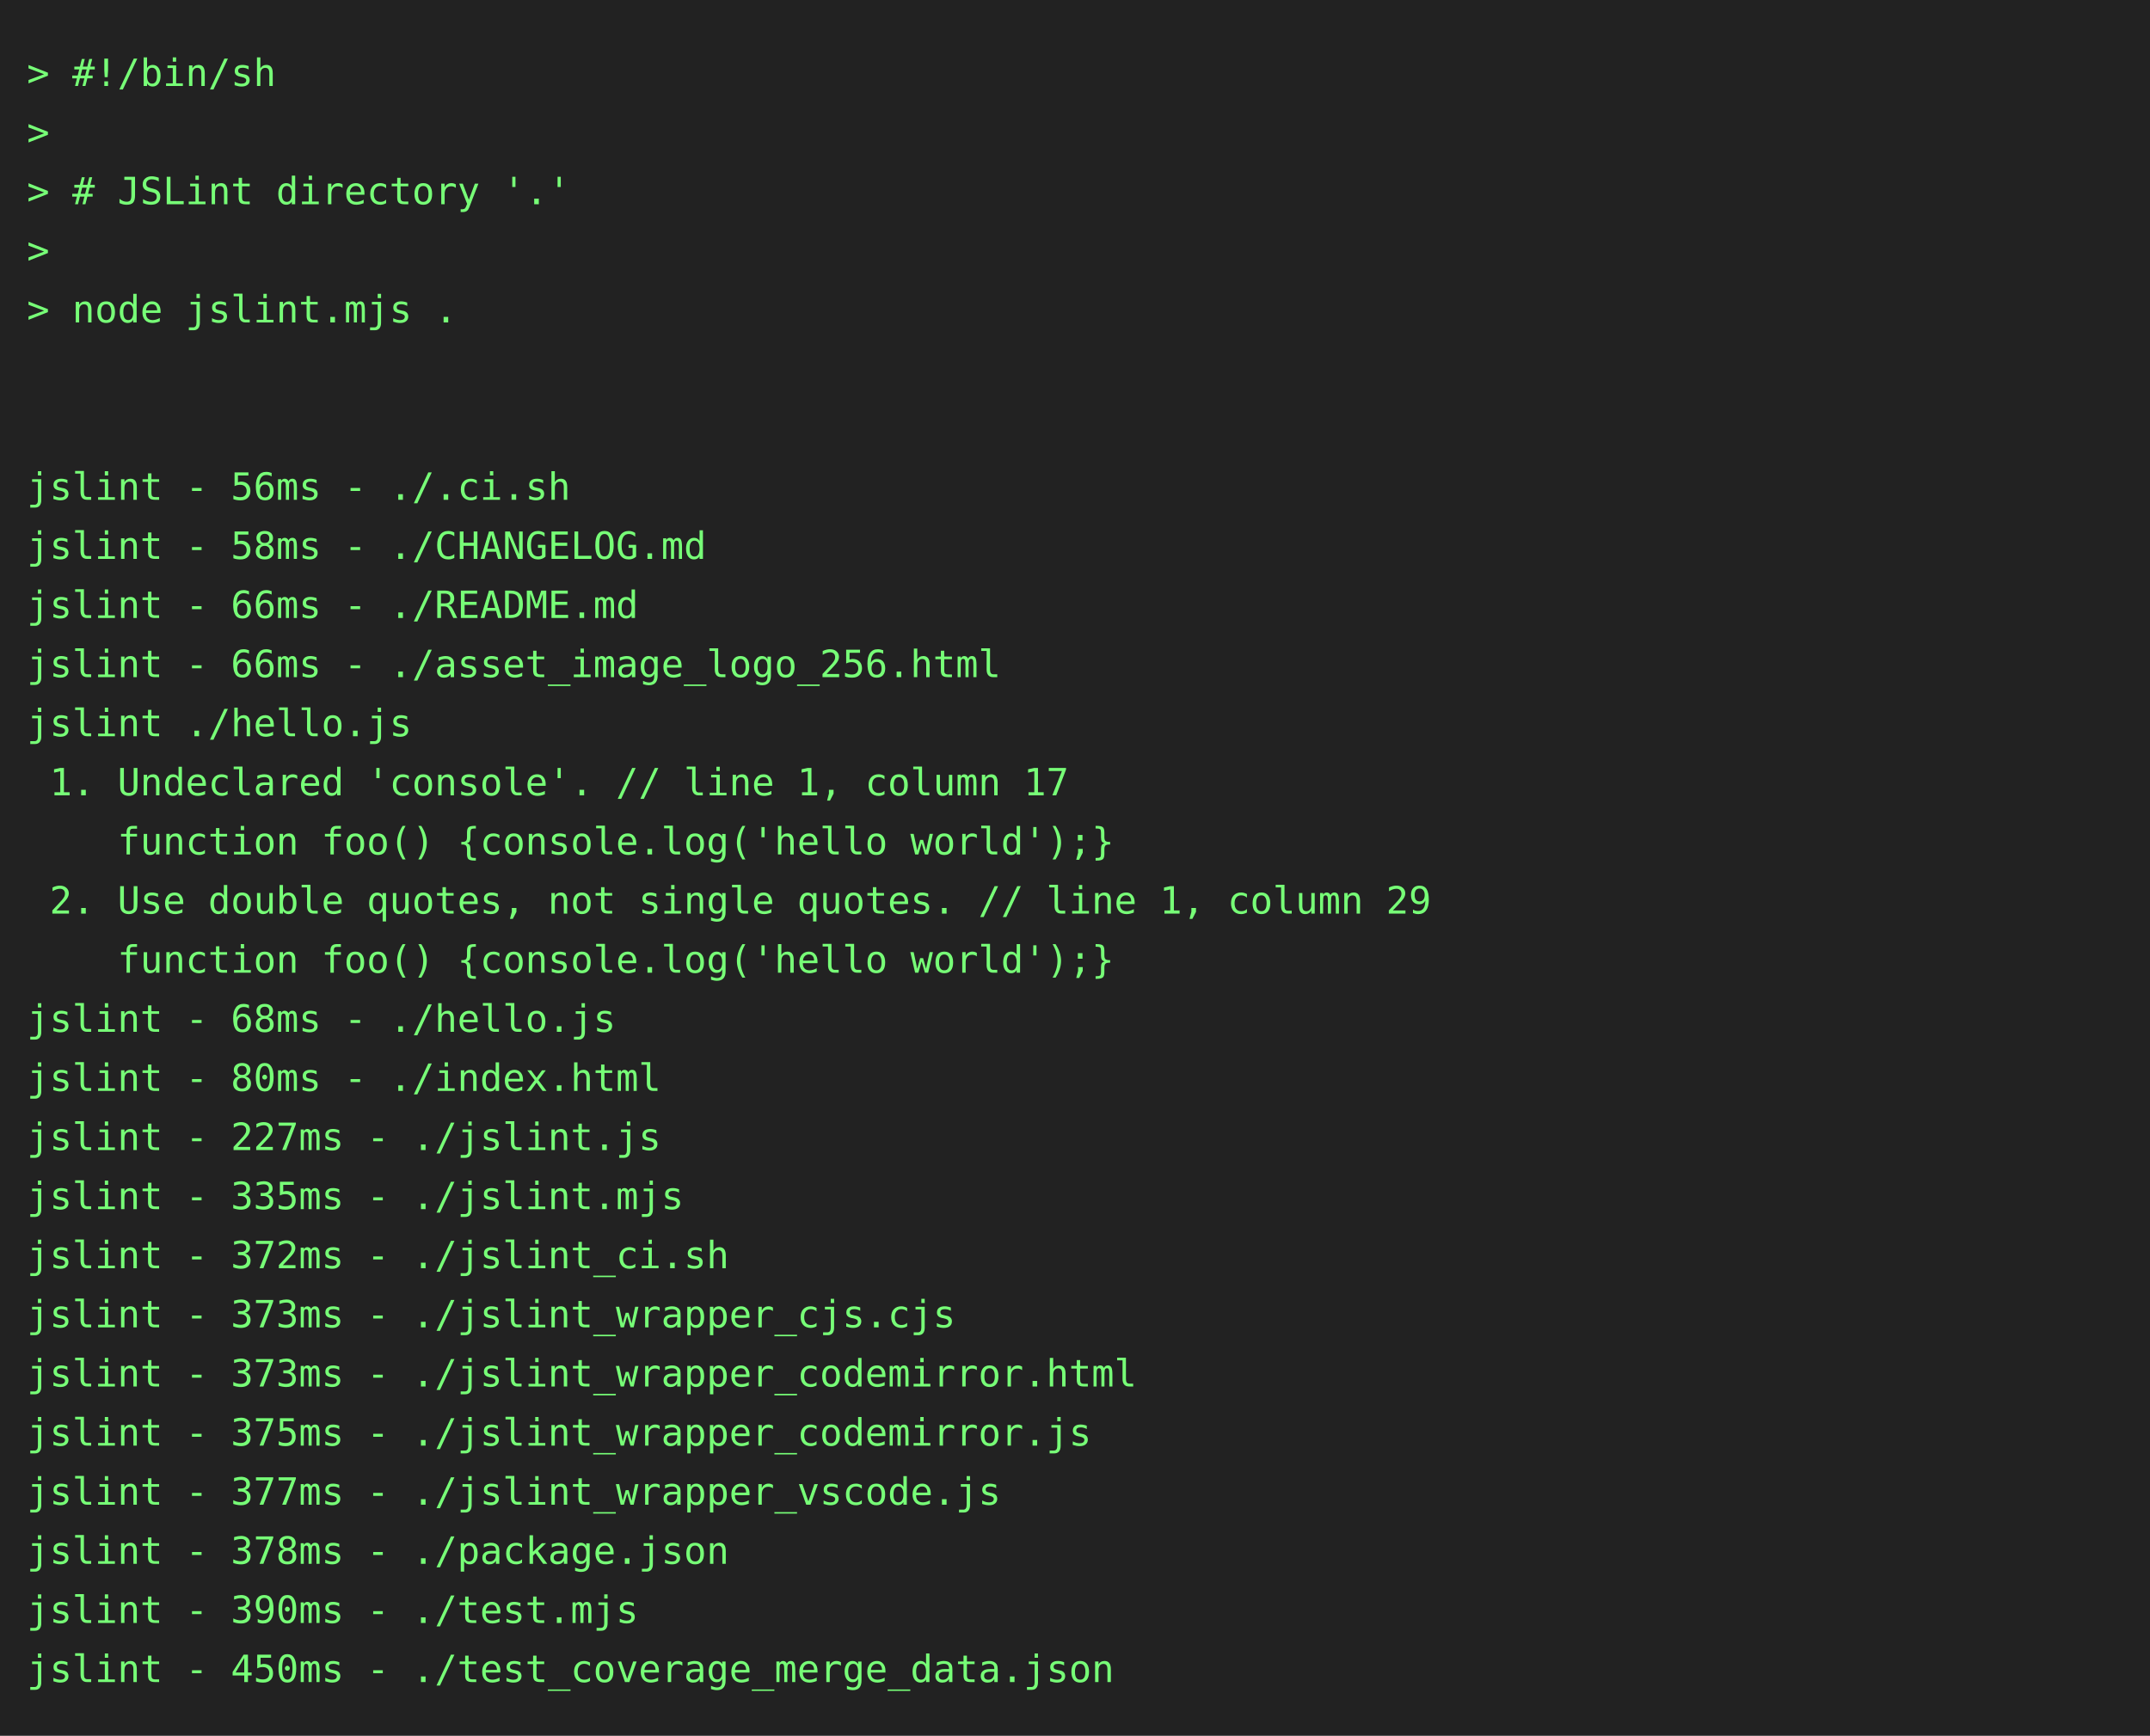
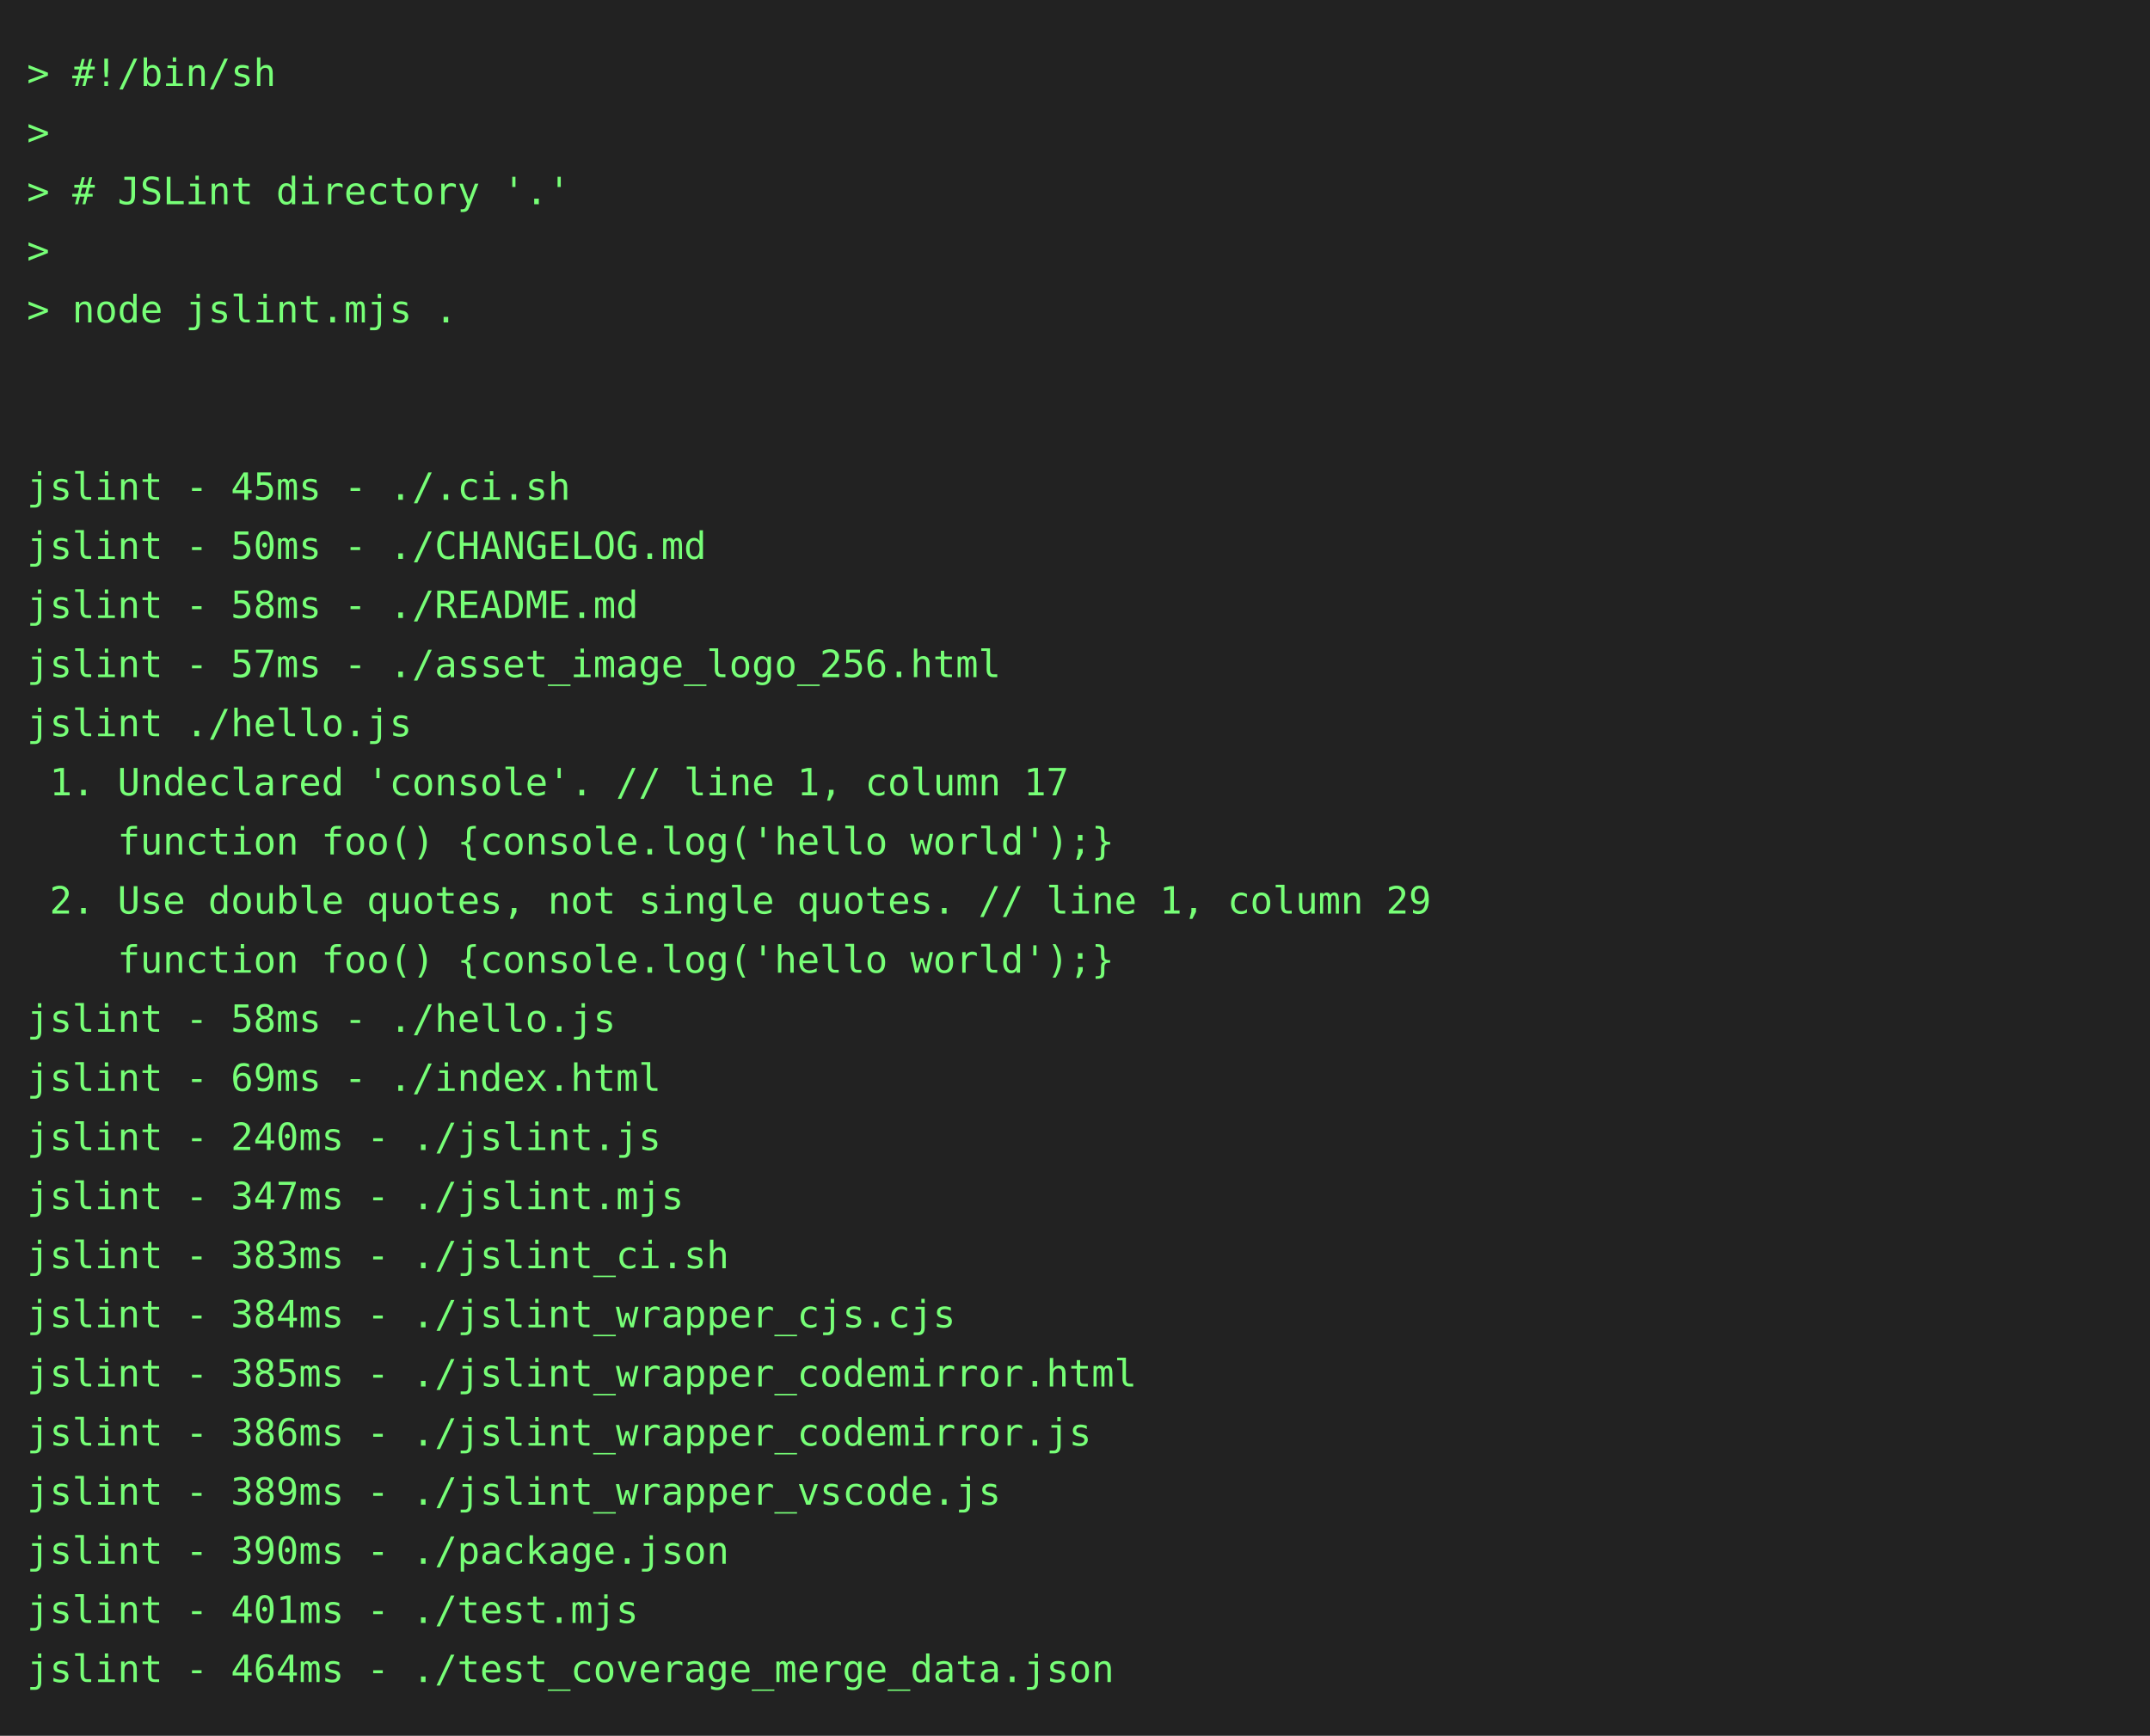
<svg xmlns="http://www.w3.org/2000/svg" height="646" width="800">
  <rect height="646" fill="#222" width="800" />
  <text fill="#7f7" font-family="consolas, menlo, monospace" font-size="14" xml:space="preserve">
    <tspan lengthAdjust="spacingAndGlyphs" textLength="768" x="10" y="32">&gt; #!/bin/sh                                                                                      </tspan>
    <tspan lengthAdjust="spacingAndGlyphs" textLength="768" x="10" y="54">&gt;                                                                                                </tspan>
    <tspan lengthAdjust="spacingAndGlyphs" textLength="768" x="10" y="76">&gt; # JSLint directory '.'                                                                         </tspan>
    <tspan lengthAdjust="spacingAndGlyphs" textLength="768" x="10" y="98">&gt;                                                                                                </tspan>
    <tspan lengthAdjust="spacingAndGlyphs" textLength="768" x="10" y="120">&gt; node jslint.mjs .                                                                              </tspan>
    <tspan lengthAdjust="spacingAndGlyphs" textLength="768" x="10" y="142">                                                                                                 </tspan>
    <tspan lengthAdjust="spacingAndGlyphs" textLength="768" x="10" y="164">                                                                                                 </tspan>
-     <tspan lengthAdjust="spacingAndGlyphs" textLength="768" x="10" y="186">jslint - 56ms - ./.ci.sh                                                                         </tspan>
-     <tspan lengthAdjust="spacingAndGlyphs" textLength="768" x="10" y="208">jslint - 58ms - ./CHANGELOG.md                                                                   </tspan>
-     <tspan lengthAdjust="spacingAndGlyphs" textLength="768" x="10" y="230">jslint - 66ms - ./README.md                                                                      </tspan>
-     <tspan lengthAdjust="spacingAndGlyphs" textLength="768" x="10" y="252">jslint - 66ms - ./asset_image_logo_256.html                                                      </tspan>
+     <tspan lengthAdjust="spacingAndGlyphs" textLength="768" x="10" y="186">jslint - 45ms - ./.ci.sh                                                                         </tspan>
+     <tspan lengthAdjust="spacingAndGlyphs" textLength="768" x="10" y="208">jslint - 50ms - ./CHANGELOG.md                                                                   </tspan>
+     <tspan lengthAdjust="spacingAndGlyphs" textLength="768" x="10" y="230">jslint - 58ms - ./README.md                                                                      </tspan>
+     <tspan lengthAdjust="spacingAndGlyphs" textLength="768" x="10" y="252">jslint - 57ms - ./asset_image_logo_256.html                                                      </tspan>
    <tspan lengthAdjust="spacingAndGlyphs" textLength="768" x="10" y="274">jslint ./hello.js                                                                                </tspan>
    <tspan lengthAdjust="spacingAndGlyphs" textLength="768" x="10" y="296"> 1. Undeclared 'console'. // line 1, column 17                                                   </tspan>
    <tspan lengthAdjust="spacingAndGlyphs" textLength="768" x="10" y="318">    function foo() {console.log('hello world');}                                                 </tspan>
    <tspan lengthAdjust="spacingAndGlyphs" textLength="768" x="10" y="340"> 2. Use double quotes, not single quotes. // line 1, column 29                                   </tspan>
    <tspan lengthAdjust="spacingAndGlyphs" textLength="768" x="10" y="362">    function foo() {console.log('hello world');}                                                 </tspan>
-     <tspan lengthAdjust="spacingAndGlyphs" textLength="768" x="10" y="384">jslint - 68ms - ./hello.js                                                                       </tspan>
-     <tspan lengthAdjust="spacingAndGlyphs" textLength="768" x="10" y="406">jslint - 80ms - ./index.html                                                                     </tspan>
-     <tspan lengthAdjust="spacingAndGlyphs" textLength="768" x="10" y="428">jslint - 227ms - ./jslint.js                                                                     </tspan>
-     <tspan lengthAdjust="spacingAndGlyphs" textLength="768" x="10" y="450">jslint - 335ms - ./jslint.mjs                                                                    </tspan>
-     <tspan lengthAdjust="spacingAndGlyphs" textLength="768" x="10" y="472">jslint - 372ms - ./jslint_ci.sh                                                                  </tspan>
-     <tspan lengthAdjust="spacingAndGlyphs" textLength="768" x="10" y="494">jslint - 373ms - ./jslint_wrapper_cjs.cjs                                                        </tspan>
-     <tspan lengthAdjust="spacingAndGlyphs" textLength="768" x="10" y="516">jslint - 373ms - ./jslint_wrapper_codemirror.html                                                </tspan>
-     <tspan lengthAdjust="spacingAndGlyphs" textLength="768" x="10" y="538">jslint - 375ms - ./jslint_wrapper_codemirror.js                                                  </tspan>
-     <tspan lengthAdjust="spacingAndGlyphs" textLength="768" x="10" y="560">jslint - 377ms - ./jslint_wrapper_vscode.js                                                      </tspan>
-     <tspan lengthAdjust="spacingAndGlyphs" textLength="768" x="10" y="582">jslint - 378ms - ./package.json                                                                  </tspan>
-     <tspan lengthAdjust="spacingAndGlyphs" textLength="768" x="10" y="604">jslint - 390ms - ./test.mjs                                                                      </tspan>
-     <tspan lengthAdjust="spacingAndGlyphs" textLength="768" x="10" y="626">jslint - 450ms - ./test_coverage_merge_data.json                                                 </tspan>
+     <tspan lengthAdjust="spacingAndGlyphs" textLength="768" x="10" y="384">jslint - 58ms - ./hello.js                                                                       </tspan>
+     <tspan lengthAdjust="spacingAndGlyphs" textLength="768" x="10" y="406">jslint - 69ms - ./index.html                                                                     </tspan>
+     <tspan lengthAdjust="spacingAndGlyphs" textLength="768" x="10" y="428">jslint - 240ms - ./jslint.js                                                                     </tspan>
+     <tspan lengthAdjust="spacingAndGlyphs" textLength="768" x="10" y="450">jslint - 347ms - ./jslint.mjs                                                                    </tspan>
+     <tspan lengthAdjust="spacingAndGlyphs" textLength="768" x="10" y="472">jslint - 383ms - ./jslint_ci.sh                                                                  </tspan>
+     <tspan lengthAdjust="spacingAndGlyphs" textLength="768" x="10" y="494">jslint - 384ms - ./jslint_wrapper_cjs.cjs                                                        </tspan>
+     <tspan lengthAdjust="spacingAndGlyphs" textLength="768" x="10" y="516">jslint - 385ms - ./jslint_wrapper_codemirror.html                                                </tspan>
+     <tspan lengthAdjust="spacingAndGlyphs" textLength="768" x="10" y="538">jslint - 386ms - ./jslint_wrapper_codemirror.js                                                  </tspan>
+     <tspan lengthAdjust="spacingAndGlyphs" textLength="768" x="10" y="560">jslint - 389ms - ./jslint_wrapper_vscode.js                                                      </tspan>
+     <tspan lengthAdjust="spacingAndGlyphs" textLength="768" x="10" y="582">jslint - 390ms - ./package.json                                                                  </tspan>
+     <tspan lengthAdjust="spacingAndGlyphs" textLength="768" x="10" y="604">jslint - 401ms - ./test.mjs                                                                      </tspan>
+     <tspan lengthAdjust="spacingAndGlyphs" textLength="768" x="10" y="626">jslint - 464ms - ./test_coverage_merge_data.json                                                 </tspan>
  </text>
</svg>
